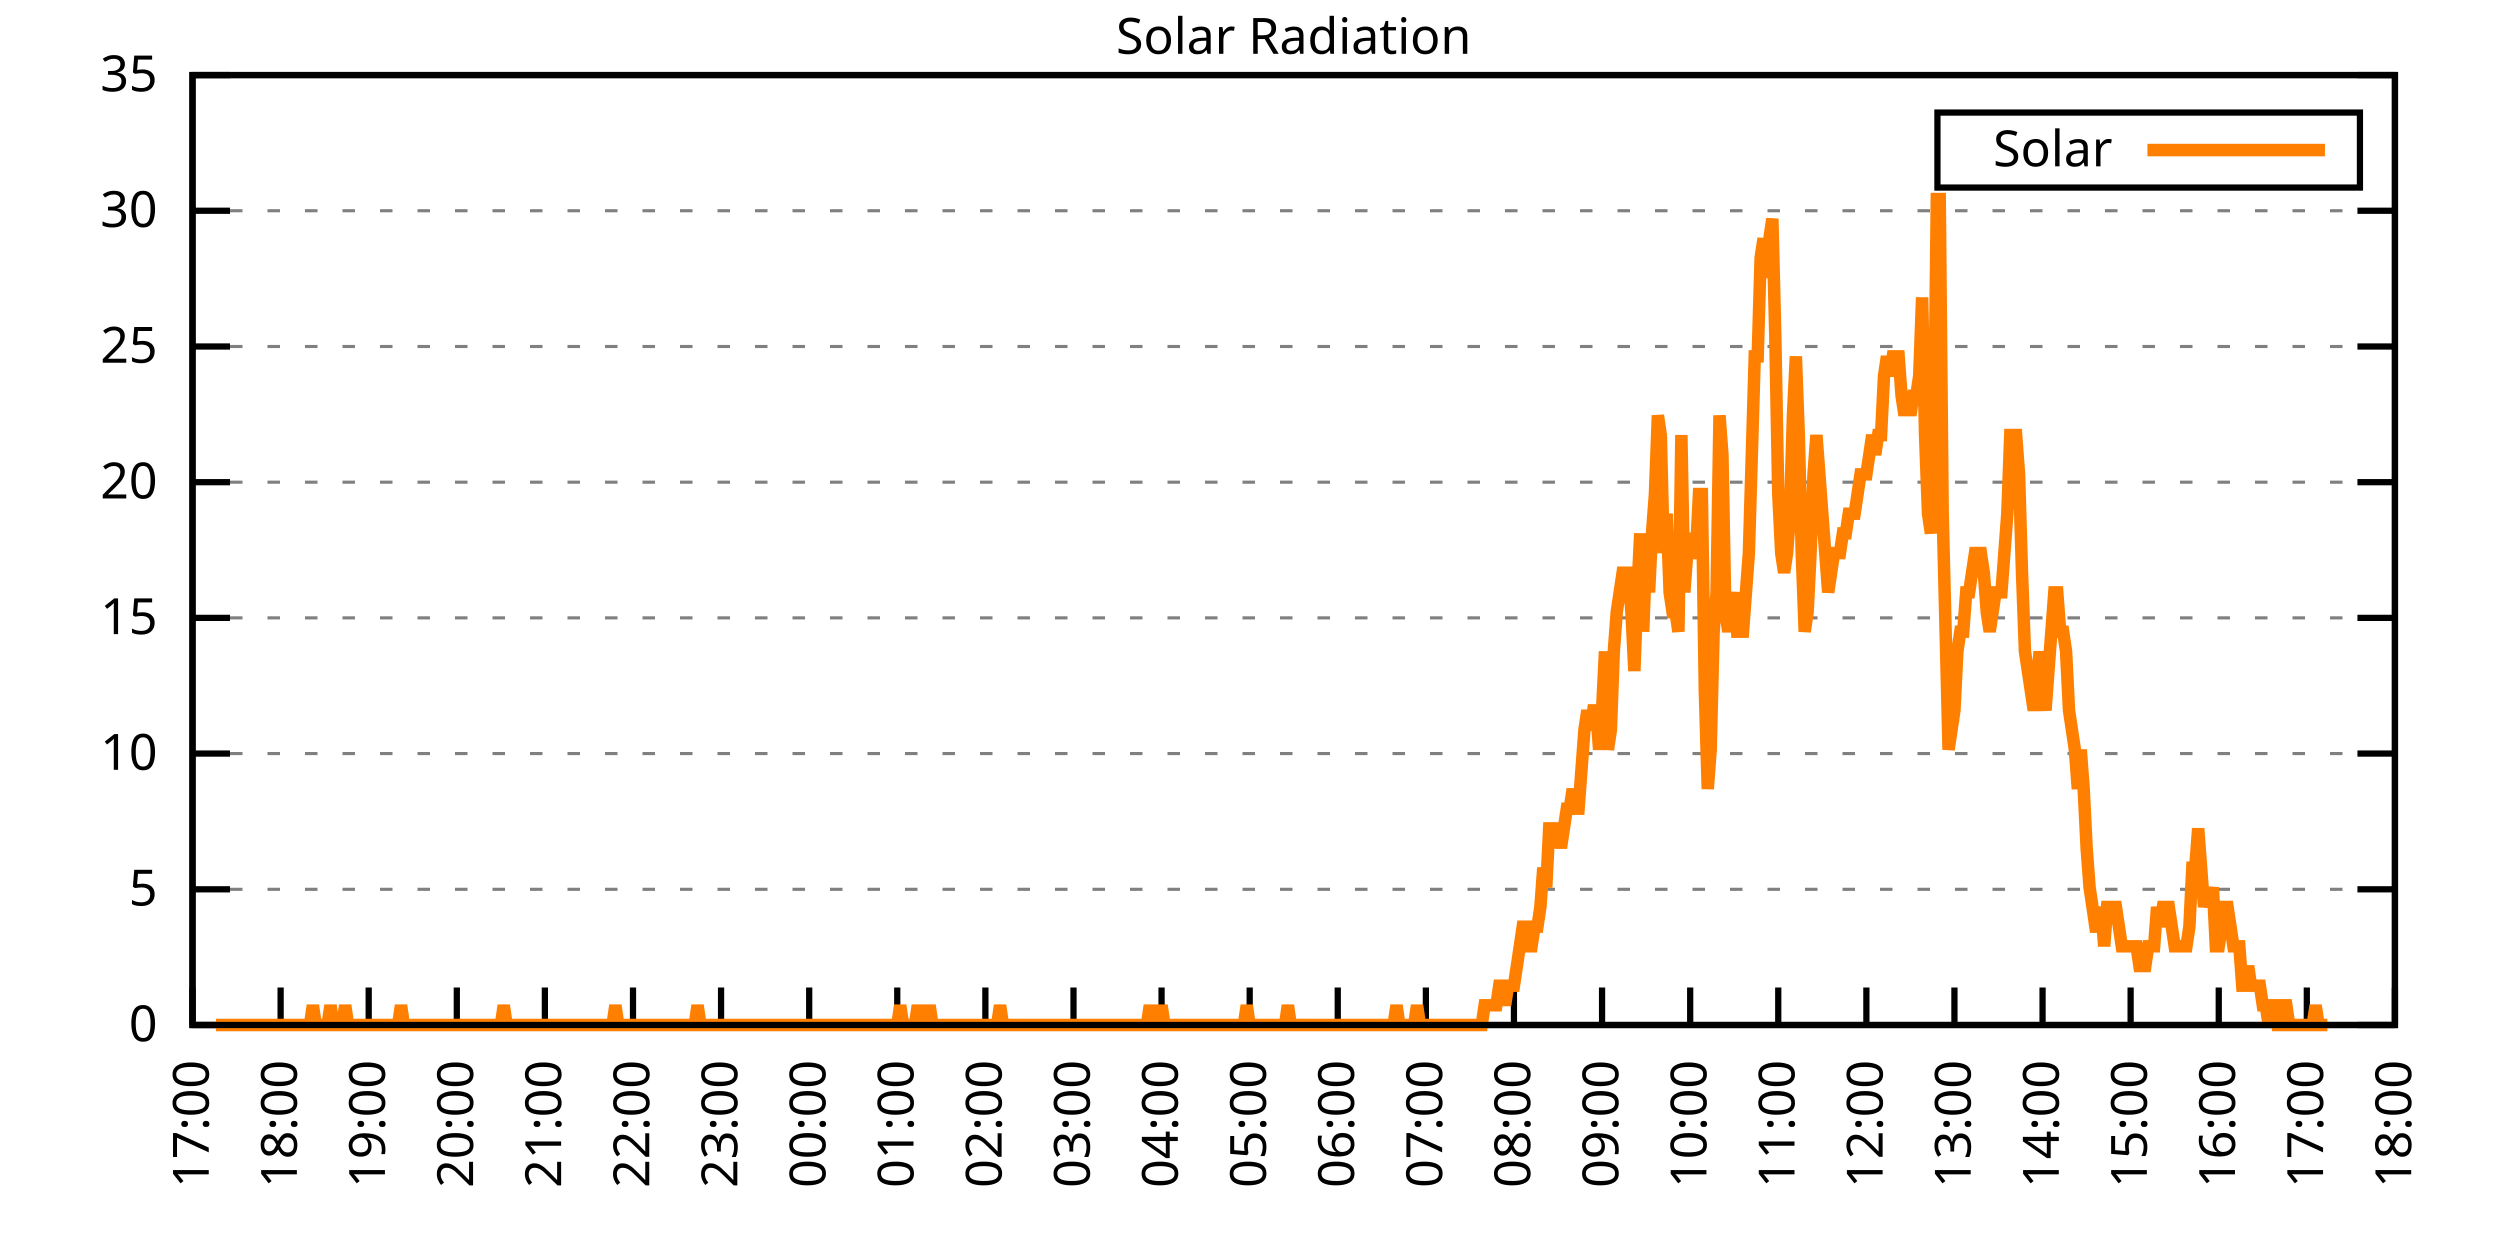
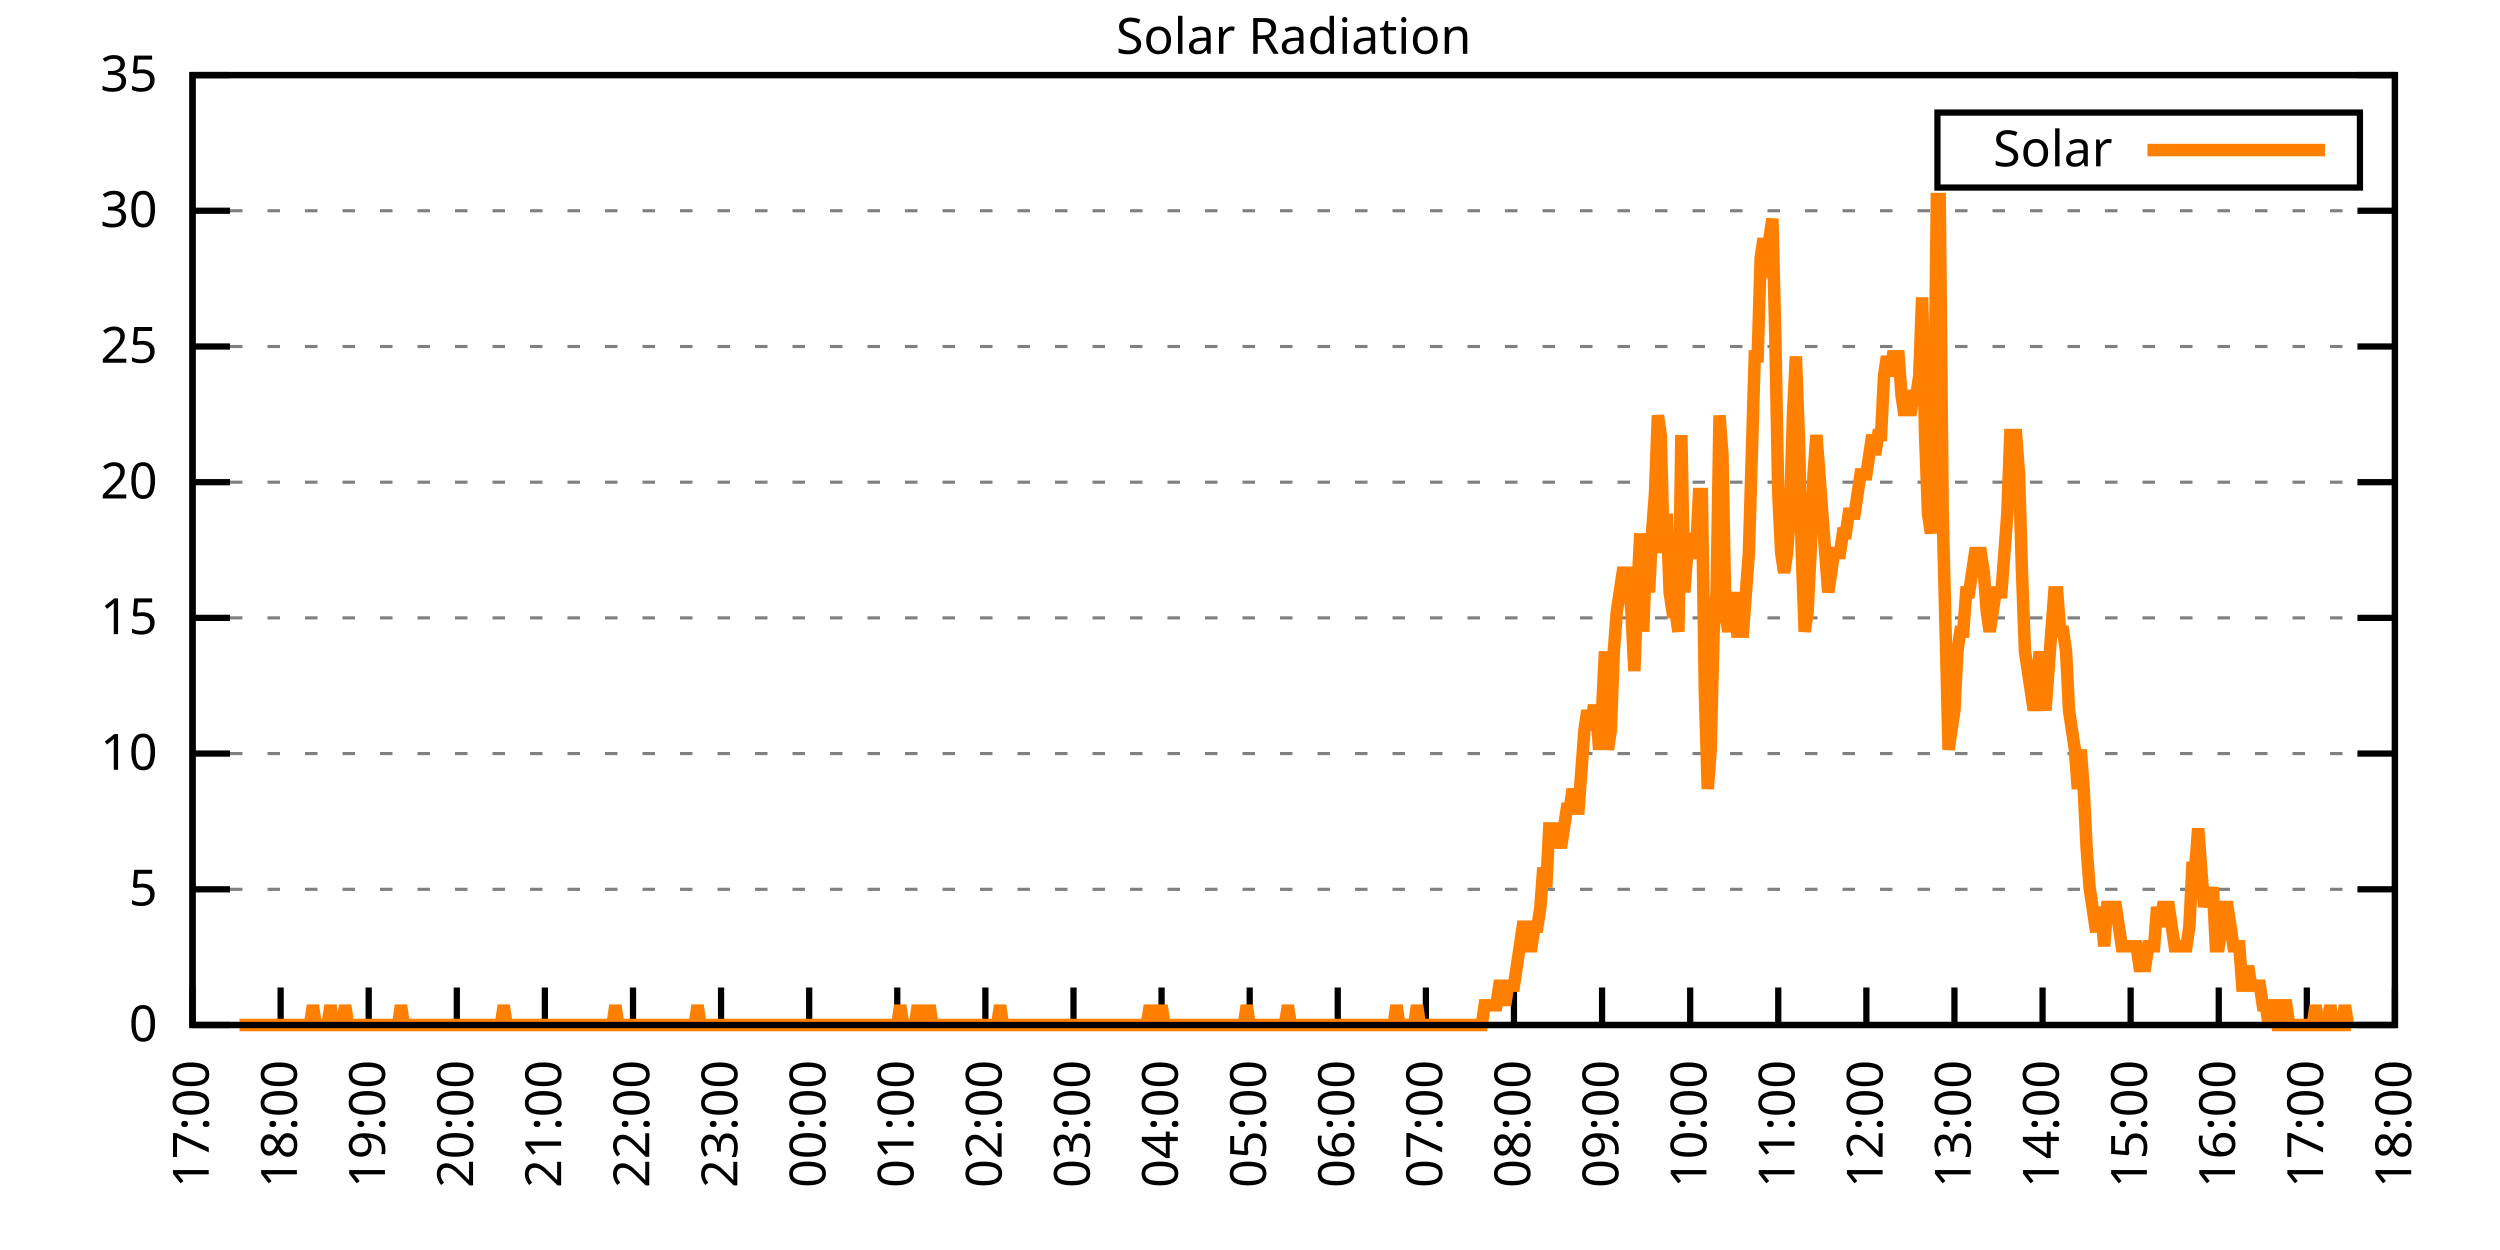
<svg xmlns="http://www.w3.org/2000/svg" xmlns:xlink="http://www.w3.org/1999/xlink" width="400" height="200" viewBox="0 0 400 200">
  <g id="gnuplot_canvas">
    <rect x="0" y="0" width="400" height="200" fill="none" />
    <defs>
      <circle id="gpDot" r="0.5" stroke-width="0.5" stroke="currentColor" />
      <path id="gpPt0" stroke-width="0.333" stroke="currentColor" d="M-1,0 h2 M0,-1 v2" />
      <path id="gpPt1" stroke-width="0.333" stroke="currentColor" d="M-1,-1 L1,1 M1,-1 L-1,1" />
      <path id="gpPt2" stroke-width="0.333" stroke="currentColor" d="M-1,0 L1,0 M0,-1 L0,1 M-1,-1 L1,1 M-1,1 L1,-1" />
      <rect id="gpPt3" stroke-width="0.333" stroke="currentColor" x="-1" y="-1" width="2" height="2" />
      <rect id="gpPt4" stroke-width="0.333" stroke="currentColor" fill="currentColor" x="-1" y="-1" width="2" height="2" />
      <circle id="gpPt5" stroke-width="0.333" stroke="currentColor" cx="0" cy="0" r="1" />
      <use xlink:href="#gpPt5" id="gpPt6" fill="currentColor" stroke="none" />
      <path id="gpPt7" stroke-width="0.333" stroke="currentColor" d="M0,-1.33 L-1.33,0.67 L1.33,0.67 z" />
      <use xlink:href="#gpPt7" id="gpPt8" fill="currentColor" stroke="none" />
      <use xlink:href="#gpPt7" id="gpPt9" stroke="currentColor" transform="rotate(180)" />
      <use xlink:href="#gpPt9" id="gpPt10" fill="currentColor" stroke="none" />
      <use xlink:href="#gpPt3" id="gpPt11" stroke="currentColor" transform="rotate(45)" />
      <use xlink:href="#gpPt11" id="gpPt12" fill="currentColor" stroke="none" />
      <path id="gpPt13" stroke-width="0.333" stroke="currentColor" d="M0,1.330 L1.265,0.411 L0.782,-1.067 L-0.782,-1.076 L-1.265,0.411 z" />
      <use xlink:href="#gpPt13" id="gpPt14" fill="currentColor" stroke="none" />
      <filter id="textbox" filterUnits="objectBoundingBox" x="0" y="0" height="1" width="1">
        <feFlood flood-color="white" flood-opacity="1" result="bgnd" />
        <feComposite in="SourceGraphic" in2="bgnd" operator="atop" />
      </filter>
      <filter id="greybox" filterUnits="objectBoundingBox" x="0" y="0" height="1" width="1">
        <feFlood flood-color="lightgrey" flood-opacity="1" result="grey" />
        <feComposite in="SourceGraphic" in2="grey" operator="atop" />
      </filter>
    </defs>
    <g fill="none" color="white" stroke="currentColor" stroke-width="1.00" stroke-linecap="butt" stroke-linejoin="miter">
</g>
    <g fill="none" color="black" stroke="currentColor" stroke-width="1.00" stroke-linecap="butt" stroke-linejoin="miter">
      <g stroke="none" shape-rendering="crispEdges">
        <polygon fill="rgb(255, 255, 255)" points="30.80,164.00 383.18,164.00 383.18,12.02 30.80,12.02 " />
      </g>
    </g>
    <g fill="none" color="black" stroke="currentColor" stroke-width="1.00" stroke-linecap="butt" stroke-linejoin="miter">
</g>
    <g fill="none" color="black" stroke="black" stroke-width="0.50" stroke-linecap="butt" stroke-linejoin="miter">
</g>
    <g fill="none" color="gray" stroke="currentColor" stroke-width="0.50" stroke-linecap="butt" stroke-linejoin="miter">
      <path stroke="gray" stroke-dasharray="2,4" class="gridline" d="M30.80,164.00 L383.19,164.00  " />
    </g>
    <g fill="none" color="gray" stroke="gray" stroke-width="1.00" stroke-linecap="butt" stroke-linejoin="miter">
</g>
    <g fill="none" color="black" stroke="currentColor" stroke-width="1.00" stroke-linecap="butt" stroke-linejoin="miter">
      <path stroke="black" d="M30.80,164.00 L36.80,164.00 M383.19,164.00 L377.19,164.00  " />
      <g transform="translate(25.20,166.60)" stroke="none" fill="black" font-family="Sans" font-size="8.00" text-anchor="end">
        <text>
          <tspan font-family="Sans"> 0</tspan>
        </text>
      </g>
    </g>
    <g fill="none" color="black" stroke="currentColor" stroke-width="1.00" stroke-linecap="butt" stroke-linejoin="miter">
</g>
    <g fill="none" color="black" stroke="black" stroke-width="0.50" stroke-linecap="butt" stroke-linejoin="miter">
</g>
    <g fill="none" color="gray" stroke="currentColor" stroke-width="0.50" stroke-linecap="butt" stroke-linejoin="miter">
      <path stroke="gray" stroke-dasharray="2,4" class="gridline" d="M30.80,142.29 L383.19,142.29  " />
    </g>
    <g fill="none" color="gray" stroke="gray" stroke-width="1.00" stroke-linecap="butt" stroke-linejoin="miter">
</g>
    <g fill="none" color="black" stroke="currentColor" stroke-width="1.00" stroke-linecap="butt" stroke-linejoin="miter">
      <path stroke="black" d="M30.80,142.29 L36.80,142.29 M383.19,142.29 L377.19,142.29  " />
      <g transform="translate(25.20,144.89)" stroke="none" fill="black" font-family="Sans" font-size="8.00" text-anchor="end">
        <text>
          <tspan font-family="Sans"> 5</tspan>
        </text>
      </g>
    </g>
    <g fill="none" color="black" stroke="currentColor" stroke-width="1.00" stroke-linecap="butt" stroke-linejoin="miter">
</g>
    <g fill="none" color="black" stroke="black" stroke-width="0.50" stroke-linecap="butt" stroke-linejoin="miter">
</g>
    <g fill="none" color="gray" stroke="currentColor" stroke-width="0.50" stroke-linecap="butt" stroke-linejoin="miter">
      <path stroke="gray" stroke-dasharray="2,4" class="gridline" d="M30.80,120.57 L383.19,120.57  " />
    </g>
    <g fill="none" color="gray" stroke="gray" stroke-width="1.00" stroke-linecap="butt" stroke-linejoin="miter">
</g>
    <g fill="none" color="black" stroke="currentColor" stroke-width="1.00" stroke-linecap="butt" stroke-linejoin="miter">
      <path stroke="black" d="M30.80,120.57 L36.80,120.57 M383.19,120.57 L377.19,120.57  " />
      <g transform="translate(25.20,123.17)" stroke="none" fill="black" font-family="Sans" font-size="8.00" text-anchor="end">
        <text>
          <tspan font-family="Sans"> 10</tspan>
        </text>
      </g>
    </g>
    <g fill="none" color="black" stroke="currentColor" stroke-width="1.00" stroke-linecap="butt" stroke-linejoin="miter">
</g>
    <g fill="none" color="black" stroke="black" stroke-width="0.50" stroke-linecap="butt" stroke-linejoin="miter">
</g>
    <g fill="none" color="gray" stroke="currentColor" stroke-width="0.50" stroke-linecap="butt" stroke-linejoin="miter">
      <path stroke="gray" stroke-dasharray="2,4" class="gridline" d="M30.80,98.86 L383.19,98.86  " />
    </g>
    <g fill="none" color="gray" stroke="gray" stroke-width="1.00" stroke-linecap="butt" stroke-linejoin="miter">
</g>
    <g fill="none" color="black" stroke="currentColor" stroke-width="1.00" stroke-linecap="butt" stroke-linejoin="miter">
      <path stroke="black" d="M30.80,98.86 L36.80,98.86 M383.19,98.86 L377.19,98.86  " />
      <g transform="translate(25.20,101.46)" stroke="none" fill="black" font-family="Sans" font-size="8.00" text-anchor="end">
        <text>
          <tspan font-family="Sans"> 15</tspan>
        </text>
      </g>
    </g>
    <g fill="none" color="black" stroke="currentColor" stroke-width="1.00" stroke-linecap="butt" stroke-linejoin="miter">
</g>
    <g fill="none" color="black" stroke="black" stroke-width="0.50" stroke-linecap="butt" stroke-linejoin="miter">
</g>
    <g fill="none" color="gray" stroke="currentColor" stroke-width="0.50" stroke-linecap="butt" stroke-linejoin="miter">
      <path stroke="gray" stroke-dasharray="2,4" class="gridline" d="M30.80,77.15 L383.19,77.15  " />
    </g>
    <g fill="none" color="gray" stroke="gray" stroke-width="1.00" stroke-linecap="butt" stroke-linejoin="miter">
</g>
    <g fill="none" color="black" stroke="currentColor" stroke-width="1.00" stroke-linecap="butt" stroke-linejoin="miter">
      <path stroke="black" d="M30.80,77.15 L36.80,77.15 M383.19,77.15 L377.19,77.15  " />
      <g transform="translate(25.20,79.75)" stroke="none" fill="black" font-family="Sans" font-size="8.00" text-anchor="end">
        <text>
          <tspan font-family="Sans"> 20</tspan>
        </text>
      </g>
    </g>
    <g fill="none" color="black" stroke="currentColor" stroke-width="1.00" stroke-linecap="butt" stroke-linejoin="miter">
</g>
    <g fill="none" color="black" stroke="black" stroke-width="0.50" stroke-linecap="butt" stroke-linejoin="miter">
</g>
    <g fill="none" color="gray" stroke="currentColor" stroke-width="0.50" stroke-linecap="butt" stroke-linejoin="miter">
      <path stroke="gray" stroke-dasharray="2,4" class="gridline" d="M30.80,55.44 L383.19,55.44  " />
    </g>
    <g fill="none" color="gray" stroke="gray" stroke-width="1.00" stroke-linecap="butt" stroke-linejoin="miter">
</g>
    <g fill="none" color="black" stroke="currentColor" stroke-width="1.00" stroke-linecap="butt" stroke-linejoin="miter">
      <path stroke="black" d="M30.80,55.44 L36.80,55.44 M383.19,55.44 L377.19,55.44  " />
      <g transform="translate(25.20,58.04)" stroke="none" fill="black" font-family="Sans" font-size="8.00" text-anchor="end">
        <text>
          <tspan font-family="Sans"> 25</tspan>
        </text>
      </g>
    </g>
    <g fill="none" color="black" stroke="currentColor" stroke-width="1.00" stroke-linecap="butt" stroke-linejoin="miter">
</g>
    <g fill="none" color="black" stroke="black" stroke-width="0.50" stroke-linecap="butt" stroke-linejoin="miter">
</g>
    <g fill="none" color="gray" stroke="currentColor" stroke-width="0.50" stroke-linecap="butt" stroke-linejoin="miter">
      <path stroke="gray" stroke-dasharray="2,4" class="gridline" d="M30.80,33.72 L383.19,33.72  " />
    </g>
    <g fill="none" color="gray" stroke="gray" stroke-width="1.00" stroke-linecap="butt" stroke-linejoin="miter">
</g>
    <g fill="none" color="black" stroke="currentColor" stroke-width="1.00" stroke-linecap="butt" stroke-linejoin="miter">
      <path stroke="black" d="M30.80,33.72 L36.80,33.72 M383.19,33.72 L377.19,33.72  " />
      <g transform="translate(25.20,36.32)" stroke="none" fill="black" font-family="Sans" font-size="8.00" text-anchor="end">
        <text>
          <tspan font-family="Sans"> 30</tspan>
        </text>
      </g>
    </g>
    <g fill="none" color="black" stroke="currentColor" stroke-width="1.00" stroke-linecap="butt" stroke-linejoin="miter">
</g>
    <g fill="none" color="black" stroke="black" stroke-width="0.50" stroke-linecap="butt" stroke-linejoin="miter">
</g>
    <g fill="none" color="gray" stroke="currentColor" stroke-width="0.50" stroke-linecap="butt" stroke-linejoin="miter">
      <path stroke="gray" stroke-dasharray="2,4" class="gridline" d="M30.80,12.01 L383.19,12.01  " />
    </g>
    <g fill="none" color="gray" stroke="gray" stroke-width="1.00" stroke-linecap="butt" stroke-linejoin="miter">
</g>
    <g fill="none" color="black" stroke="currentColor" stroke-width="1.00" stroke-linecap="butt" stroke-linejoin="miter">
      <path stroke="black" d="M30.80,12.01 L36.80,12.01 M383.19,12.01 L377.19,12.01  " />
      <g transform="translate(25.20,14.61)" stroke="none" fill="black" font-family="Sans" font-size="8.00" text-anchor="end">
        <text>
          <tspan font-family="Sans"> 35</tspan>
        </text>
      </g>
    </g>
    <g fill="none" color="black" stroke="currentColor" stroke-width="1.00" stroke-linecap="butt" stroke-linejoin="miter">
      <path stroke="black" d="M30.80,164.00 L30.80,158.00  " />
      <g transform="translate(33.40,169.60) rotate(270.00)" stroke="none" fill="black" font-family="Sans" font-size="8.00" text-anchor="end">
        <text>
          <tspan font-family="Sans">17:00</tspan>
        </text>
      </g>
    </g>
    <g fill="none" color="black" stroke="currentColor" stroke-width="1.00" stroke-linecap="butt" stroke-linejoin="miter">
      <path stroke="black" d="M44.90,164.00 L44.90,158.00  " />
      <g transform="translate(47.50,169.60) rotate(270.00)" stroke="none" fill="black" font-family="Sans" font-size="8.00" text-anchor="end">
        <text>
          <tspan font-family="Sans">18:00</tspan>
        </text>
      </g>
    </g>
    <g fill="none" color="black" stroke="currentColor" stroke-width="1.00" stroke-linecap="butt" stroke-linejoin="miter">
      <path stroke="black" d="M58.99,164.00 L58.99,158.00  " />
      <g transform="translate(61.59,169.60) rotate(270.00)" stroke="none" fill="black" font-family="Sans" font-size="8.00" text-anchor="end">
        <text>
          <tspan font-family="Sans">19:00</tspan>
        </text>
      </g>
    </g>
    <g fill="none" color="black" stroke="currentColor" stroke-width="1.00" stroke-linecap="butt" stroke-linejoin="miter">
      <path stroke="black" d="M73.09,164.00 L73.09,158.00  " />
      <g transform="translate(75.69,169.60) rotate(270.00)" stroke="none" fill="black" font-family="Sans" font-size="8.00" text-anchor="end">
        <text>
          <tspan font-family="Sans">20:00</tspan>
        </text>
      </g>
    </g>
    <g fill="none" color="black" stroke="currentColor" stroke-width="1.00" stroke-linecap="butt" stroke-linejoin="miter">
      <path stroke="black" d="M87.18,164.00 L87.18,158.00  " />
      <g transform="translate(89.78,169.60) rotate(270.00)" stroke="none" fill="black" font-family="Sans" font-size="8.00" text-anchor="end">
        <text>
          <tspan font-family="Sans">21:00</tspan>
        </text>
      </g>
    </g>
    <g fill="none" color="black" stroke="currentColor" stroke-width="1.00" stroke-linecap="butt" stroke-linejoin="miter">
      <path stroke="black" d="M101.28,164.00 L101.28,158.00  " />
      <g transform="translate(103.88,169.60) rotate(270.00)" stroke="none" fill="black" font-family="Sans" font-size="8.00" text-anchor="end">
        <text>
          <tspan font-family="Sans">22:00</tspan>
        </text>
      </g>
    </g>
    <g fill="none" color="black" stroke="currentColor" stroke-width="1.00" stroke-linecap="butt" stroke-linejoin="miter">
      <path stroke="black" d="M115.37,164.00 L115.37,158.00  " />
      <g transform="translate(117.97,169.60) rotate(270.00)" stroke="none" fill="black" font-family="Sans" font-size="8.00" text-anchor="end">
        <text>
          <tspan font-family="Sans">23:00</tspan>
        </text>
      </g>
    </g>
    <g fill="none" color="black" stroke="currentColor" stroke-width="1.00" stroke-linecap="butt" stroke-linejoin="miter">
      <path stroke="black" d="M129.47,164.00 L129.47,158.00  " />
      <g transform="translate(132.07,169.60) rotate(270.00)" stroke="none" fill="black" font-family="Sans" font-size="8.00" text-anchor="end">
        <text>
          <tspan font-family="Sans">00:00</tspan>
        </text>
      </g>
    </g>
    <g fill="none" color="black" stroke="currentColor" stroke-width="1.00" stroke-linecap="butt" stroke-linejoin="miter">
      <path stroke="black" d="M143.56,164.00 L143.56,158.00  " />
      <g transform="translate(146.16,169.60) rotate(270.00)" stroke="none" fill="black" font-family="Sans" font-size="8.00" text-anchor="end">
        <text>
          <tspan font-family="Sans">01:00</tspan>
        </text>
      </g>
    </g>
    <g fill="none" color="black" stroke="currentColor" stroke-width="1.00" stroke-linecap="butt" stroke-linejoin="miter">
      <path stroke="black" d="M157.66,164.00 L157.66,158.00  " />
      <g transform="translate(160.26,169.60) rotate(270.00)" stroke="none" fill="black" font-family="Sans" font-size="8.00" text-anchor="end">
        <text>
          <tspan font-family="Sans">02:00</tspan>
        </text>
      </g>
    </g>
    <g fill="none" color="black" stroke="currentColor" stroke-width="1.00" stroke-linecap="butt" stroke-linejoin="miter">
      <path stroke="black" d="M171.76,164.00 L171.76,158.00  " />
      <g transform="translate(174.36,169.60) rotate(270.00)" stroke="none" fill="black" font-family="Sans" font-size="8.00" text-anchor="end">
        <text>
          <tspan font-family="Sans">03:00</tspan>
        </text>
      </g>
    </g>
    <g fill="none" color="black" stroke="currentColor" stroke-width="1.00" stroke-linecap="butt" stroke-linejoin="miter">
      <path stroke="black" d="M185.85,164.00 L185.85,158.00  " />
      <g transform="translate(188.45,169.60) rotate(270.00)" stroke="none" fill="black" font-family="Sans" font-size="8.00" text-anchor="end">
        <text>
          <tspan font-family="Sans">04:00</tspan>
        </text>
      </g>
    </g>
    <g fill="none" color="black" stroke="currentColor" stroke-width="1.00" stroke-linecap="butt" stroke-linejoin="miter">
      <path stroke="black" d="M199.95,164.00 L199.95,158.00  " />
      <g transform="translate(202.55,169.60) rotate(270.00)" stroke="none" fill="black" font-family="Sans" font-size="8.00" text-anchor="end">
        <text>
          <tspan font-family="Sans">05:00</tspan>
        </text>
      </g>
    </g>
    <g fill="none" color="black" stroke="currentColor" stroke-width="1.00" stroke-linecap="butt" stroke-linejoin="miter">
      <path stroke="black" d="M214.04,164.00 L214.04,158.00  " />
      <g transform="translate(216.64,169.60) rotate(270.00)" stroke="none" fill="black" font-family="Sans" font-size="8.00" text-anchor="end">
        <text>
          <tspan font-family="Sans">06:00</tspan>
        </text>
      </g>
    </g>
    <g fill="none" color="black" stroke="currentColor" stroke-width="1.00" stroke-linecap="butt" stroke-linejoin="miter">
      <path stroke="black" d="M228.14,164.00 L228.14,158.00  " />
      <g transform="translate(230.74,169.60) rotate(270.00)" stroke="none" fill="black" font-family="Sans" font-size="8.00" text-anchor="end">
        <text>
          <tspan font-family="Sans">07:00</tspan>
        </text>
      </g>
    </g>
    <g fill="none" color="black" stroke="currentColor" stroke-width="1.00" stroke-linecap="butt" stroke-linejoin="miter">
      <path stroke="black" d="M242.23,164.00 L242.23,158.00  " />
      <g transform="translate(244.83,169.60) rotate(270.00)" stroke="none" fill="black" font-family="Sans" font-size="8.00" text-anchor="end">
        <text>
          <tspan font-family="Sans">08:00</tspan>
        </text>
      </g>
    </g>
    <g fill="none" color="black" stroke="currentColor" stroke-width="1.00" stroke-linecap="butt" stroke-linejoin="miter">
      <path stroke="black" d="M256.33,164.00 L256.33,158.00  " />
      <g transform="translate(258.93,169.60) rotate(270.00)" stroke="none" fill="black" font-family="Sans" font-size="8.00" text-anchor="end">
        <text>
          <tspan font-family="Sans">09:00</tspan>
        </text>
      </g>
    </g>
    <g fill="none" color="black" stroke="currentColor" stroke-width="1.00" stroke-linecap="butt" stroke-linejoin="miter">
      <path stroke="black" d="M270.43,164.00 L270.43,158.00  " />
      <g transform="translate(273.03,169.60) rotate(270.00)" stroke="none" fill="black" font-family="Sans" font-size="8.00" text-anchor="end">
        <text>
          <tspan font-family="Sans">10:00</tspan>
        </text>
      </g>
    </g>
    <g fill="none" color="black" stroke="currentColor" stroke-width="1.00" stroke-linecap="butt" stroke-linejoin="miter">
      <path stroke="black" d="M284.52,164.00 L284.52,158.00  " />
      <g transform="translate(287.12,169.60) rotate(270.00)" stroke="none" fill="black" font-family="Sans" font-size="8.00" text-anchor="end">
        <text>
          <tspan font-family="Sans">11:00</tspan>
        </text>
      </g>
    </g>
    <g fill="none" color="black" stroke="currentColor" stroke-width="1.00" stroke-linecap="butt" stroke-linejoin="miter">
      <path stroke="black" d="M298.62,164.00 L298.62,158.00  " />
      <g transform="translate(301.22,169.60) rotate(270.00)" stroke="none" fill="black" font-family="Sans" font-size="8.00" text-anchor="end">
        <text>
          <tspan font-family="Sans">12:00</tspan>
        </text>
      </g>
    </g>
    <g fill="none" color="black" stroke="currentColor" stroke-width="1.00" stroke-linecap="butt" stroke-linejoin="miter">
      <path stroke="black" d="M312.71,164.00 L312.71,158.00  " />
      <g transform="translate(315.31,169.60) rotate(270.00)" stroke="none" fill="black" font-family="Sans" font-size="8.00" text-anchor="end">
        <text>
          <tspan font-family="Sans">13:00</tspan>
        </text>
      </g>
    </g>
    <g fill="none" color="black" stroke="currentColor" stroke-width="1.00" stroke-linecap="butt" stroke-linejoin="miter">
      <path stroke="black" d="M326.81,164.00 L326.81,158.00  " />
      <g transform="translate(329.41,169.60) rotate(270.00)" stroke="none" fill="black" font-family="Sans" font-size="8.00" text-anchor="end">
        <text>
          <tspan font-family="Sans">14:00</tspan>
        </text>
      </g>
    </g>
    <g fill="none" color="black" stroke="currentColor" stroke-width="1.00" stroke-linecap="butt" stroke-linejoin="miter">
      <path stroke="black" d="M340.90,164.00 L340.90,158.00  " />
      <g transform="translate(343.50,169.60) rotate(270.00)" stroke="none" fill="black" font-family="Sans" font-size="8.00" text-anchor="end">
        <text>
          <tspan font-family="Sans">15:00</tspan>
        </text>
      </g>
    </g>
    <g fill="none" color="black" stroke="currentColor" stroke-width="1.00" stroke-linecap="butt" stroke-linejoin="miter">
      <path stroke="black" d="M355.00,164.00 L355.00,158.00  " />
      <g transform="translate(357.60,169.60) rotate(270.00)" stroke="none" fill="black" font-family="Sans" font-size="8.00" text-anchor="end">
        <text>
          <tspan font-family="Sans">16:00</tspan>
        </text>
      </g>
    </g>
    <g fill="none" color="black" stroke="currentColor" stroke-width="1.00" stroke-linecap="butt" stroke-linejoin="miter">
      <path stroke="black" d="M369.09,164.00 L369.09,158.00  " />
      <g transform="translate(371.69,169.60) rotate(270.00)" stroke="none" fill="black" font-family="Sans" font-size="8.00" text-anchor="end">
        <text>
          <tspan font-family="Sans">17:00</tspan>
        </text>
      </g>
    </g>
    <g fill="none" color="black" stroke="currentColor" stroke-width="1.00" stroke-linecap="butt" stroke-linejoin="miter">
      <path stroke="black" d="M383.19,164.00 L383.19,158.00  " />
      <g transform="translate(385.79,169.60) rotate(270.00)" stroke="none" fill="black" font-family="Sans" font-size="8.00" text-anchor="end">
        <text>
          <tspan font-family="Sans">18:00</tspan>
        </text>
      </g>
    </g>
    <g fill="none" color="black" stroke="currentColor" stroke-width="1.00" stroke-linecap="butt" stroke-linejoin="miter">
</g>
    <g fill="none" color="black" stroke="currentColor" stroke-width="1.00" stroke-linecap="butt" stroke-linejoin="miter">
      <path stroke="black" d="M30.80,12.01 L30.80,164.00 L383.19,164.00 L383.19,12.01 L30.80,12.01 Z  " />
    </g>
    <g fill="none" color="black" stroke="currentColor" stroke-width="1.00" stroke-linecap="butt" stroke-linejoin="miter">
</g>
    <g fill="none" color="black" stroke="currentColor" stroke-width="1.00" stroke-linecap="butt" stroke-linejoin="miter">
      <path stroke="black" d="M309.99,30.01 L309.99,18.01 L377.59,18.01 L377.59,30.01 L309.99,30.01 Z  " />
    </g>
    <g id="Solar_Radiation_plot_1">
      <g fill="none" color="white" stroke="black" stroke-width="2.00" stroke-linecap="butt" stroke-linejoin="miter">
</g>
      <g fill="none" color="black" stroke="currentColor" stroke-width="2.00" stroke-linecap="butt" stroke-linejoin="miter">
        <g transform="translate(337.99,26.61)" stroke="none" fill="black" font-family="Sans" font-size="8.00" text-anchor="end">
          <text>
            <tspan font-family="Sans">Solar</tspan>
          </text>
        </g>
      </g>
      <g fill="none" color="black" stroke="currentColor" stroke-width="2.00" stroke-linecap="butt" stroke-linejoin="miter">
-         <path stroke="rgb(255, 127,   0)" d="M343.59,24.01 L371.99,24.01 M34.56,164.00 L35.03,164.00 L35.50,164.00 L35.97,164.00 L36.44,164.00 L36.91,164.00   L37.38,164.00 L37.85,164.00 L38.32,164.00 L38.79,164.00 L39.26,164.00 L39.73,164.00 L40.20,164.00 L40.67,164.00   L41.14,164.00 L41.61,164.00 L42.08,164.00 L42.55,164.00 L43.02,164.00 L43.49,164.00 L43.96,164.00 L44.43,164.00   L44.90,164.00 L45.37,164.00 L45.84,164.00 L46.31,164.00 L46.78,164.00 L47.24,164.00 L47.71,164.00 L48.18,164.00   L48.65,164.00 L49.12,164.00 L49.59,164.00 L50.06,160.85 L50.53,164.00 L51.00,164.00 L51.47,164.00 L51.94,164.00   L52.41,164.00 L52.88,160.85 L53.35,164.00 L53.82,164.00 L54.29,164.00 L54.76,164.00 L55.23,160.85 L55.70,164.00   L56.17,164.00 L56.64,164.00 L57.11,164.00 L57.58,164.00 L58.05,164.00 L58.52,164.00 L58.99,164.00 L59.46,164.00   L59.93,164.00 L60.40,164.00 L60.87,164.00 L61.34,164.00 L61.81,164.00 L62.28,164.00 L62.75,164.00 L63.22,164.00   L63.69,164.00 L64.16,160.85 L64.63,164.00 L65.10,164.00 L65.57,164.00 L66.04,164.00 L66.51,164.00 L66.98,164.00   L67.45,164.00 L67.92,164.00 L68.39,164.00 L68.86,164.00 L69.33,164.00 L69.80,164.00 L70.27,164.00 L70.74,164.00   L71.21,164.00 L71.68,164.00 L72.15,164.00 L72.62,164.00 L73.09,164.00 L73.56,164.00 L74.03,164.00 L74.50,164.00   L74.97,164.00 L75.44,164.00 L75.91,164.00 L76.38,164.00 L76.85,164.00 L77.32,164.00 L77.79,164.00 L78.26,164.00   L78.73,164.00 L79.19,164.00 L79.66,164.00 L80.13,164.00 L80.60,160.85 L81.07,164.00 L81.54,164.00 L82.01,164.00   L82.48,164.00 L82.95,164.00 L83.42,164.00 L83.89,164.00 L84.36,164.00 L84.83,164.00 L85.30,164.00 L85.77,164.00   L86.24,164.00 L86.71,164.00 L87.18,164.00 L87.65,164.00 L88.12,164.00 L88.59,164.00 L89.06,164.00 L89.53,164.00   L90.00,164.00 L90.47,164.00 L90.94,164.00 L91.41,164.00 L91.88,164.00 L92.35,164.00 L92.82,164.00 L93.29,164.00   L93.76,164.00 L94.23,164.00 L94.70,164.00 L95.17,164.00 L95.64,164.00 L96.11,164.00 L96.58,164.00 L97.05,164.00   L97.52,164.00 L97.99,164.00 L98.46,160.85 L98.93,164.00 L99.40,164.00 L99.87,164.00 L100.34,164.00 L100.81,164.00   L101.28,164.00 L101.75,164.00 L102.22,164.00 L102.69,164.00 L103.16,164.00 L103.63,164.00 L104.10,164.00 L104.57,164.00   L105.04,164.00 L105.51,164.00 L105.98,164.00 L106.45,164.00 L106.92,164.00 L107.39,164.00 L107.86,164.00 L108.33,164.00   L108.80,164.00 L109.27,164.00 L109.74,164.00 L110.21,164.00 L110.68,164.00 L111.14,164.00 L111.61,160.85 L112.08,164.00   L112.55,164.00 L113.02,164.00 L113.49,164.00 L113.96,164.00 L114.43,164.00 L114.90,164.00 L115.37,164.00 L115.84,164.00   L116.31,164.00 L116.78,164.00 L117.25,164.00 L117.72,164.00 L118.19,164.00 L118.66,164.00 L119.13,164.00 L119.60,164.00   L120.07,164.00 L120.54,164.00 L121.01,164.00 L121.48,164.00 L121.95,164.00 L122.42,164.00 L122.89,164.00 L123.36,164.00   L123.83,164.00 L124.30,164.00 L124.77,164.00 L125.24,164.00 L125.71,164.00 L126.18,164.00 L126.65,164.00 L127.12,164.00   L127.59,164.00 L128.06,164.00 L128.53,164.00 L129.00,164.00 L129.47,164.00 L129.94,164.00 L130.41,164.00 L130.88,164.00   L131.35,164.00 L131.82,164.00 L132.29,164.00 L132.76,164.00 L133.23,164.00 L133.70,164.00 L134.17,164.00 L134.64,164.00   L135.11,164.00 L135.58,164.00 L136.05,164.00 L136.52,164.00 L136.99,164.00 L137.46,164.00 L137.93,164.00 L138.40,164.00   L138.87,164.00 L139.34,164.00 L139.81,164.00 L140.28,164.00 L140.75,164.00 L141.22,164.00 L141.69,164.00 L142.16,164.00   L142.63,164.00 L143.09,164.00 L143.56,164.00 L144.03,160.85 L144.50,164.00 L144.97,164.00 L145.44,164.00 L145.91,164.00   L146.38,164.00 L146.85,160.85 L147.32,164.00 L147.79,164.00 L148.26,164.00 L148.73,160.85 L149.20,164.00 L149.67,164.00   L150.14,164.00 L150.61,164.00 L151.08,164.00 L151.55,164.00 L152.02,164.00 L152.49,164.00 L152.96,164.00 L153.43,164.00   L153.90,164.00 L154.37,164.00 L154.84,164.00 L155.31,164.00 L155.78,164.00 L156.25,164.00 L156.72,164.00 L157.19,164.00   L157.66,164.00 L158.13,164.00 L158.60,164.00 L159.07,164.00 L159.54,164.00 L160.01,160.85 L160.48,164.00 L160.95,164.00   L161.42,164.00 L161.89,164.00 L162.36,164.00 L162.83,164.00 L163.30,164.00 L163.77,164.00 L164.24,164.00 L164.71,164.00   L165.18,164.00 L165.65,164.00 L166.12,164.00 L166.59,164.00 L167.06,164.00 L167.53,164.00 L168.00,164.00 L168.47,164.00   L168.94,164.00 L169.41,164.00 L169.88,164.00 L170.35,164.00 L170.82,164.00 L171.29,164.00 L171.76,164.00 L172.23,164.00   L172.70,164.00 L173.17,164.00 L173.64,164.00 L174.11,164.00 L174.58,164.00 L175.04,164.00 L175.51,164.00 L175.98,164.00   L176.45,164.00 L176.92,164.00 L177.39,164.00 L177.86,164.00 L178.33,164.00 L178.80,164.00 L179.27,164.00 L179.74,164.00   L180.21,164.00 L180.68,164.00 L181.15,164.00 L181.62,164.00 L182.09,164.00 L182.56,164.00 L183.03,164.00 L183.50,164.00   L183.97,160.85 L184.44,164.00 L184.91,164.00 L185.38,164.00 L185.85,160.85 L186.32,164.00 L186.79,164.00 L187.26,164.00   L187.73,164.00 L188.20,164.00 L188.67,164.00 L189.14,164.00 L189.61,164.00 L190.08,164.00 L190.55,164.00 L191.02,164.00   L191.49,164.00 L191.96,164.00 L192.43,164.00 L192.90,164.00 L193.37,164.00 L193.84,164.00 L194.31,164.00 L194.78,164.00   L195.25,164.00 L195.72,164.00 L196.19,164.00 L196.66,164.00 L197.13,164.00 L197.60,164.00 L198.07,164.00 L198.54,164.00   L199.01,164.00 L199.48,160.85 L199.95,164.00 L200.42,164.00 L200.89,164.00 L201.36,164.00 L201.83,164.00 L202.30,164.00   L202.77,164.00 L203.24,164.00 L203.71,164.00 L204.18,164.00 L204.65,164.00 L205.12,164.00 L205.59,164.00 L206.06,160.85   L206.53,164.00 L207.00,164.00 L207.46,164.00 L207.93,164.00 L208.40,164.00 L208.87,164.00 L209.34,164.00 L209.81,164.00   L210.28,164.00 L210.75,164.00 L211.22,164.00 L211.69,164.00 L212.16,164.00 L212.63,164.00 L213.10,164.00 L213.57,164.00   L214.04,164.00 L214.51,164.00 L214.98,164.00 L215.45,164.00 L215.92,164.00 L216.39,164.00 L216.86,164.00 L217.33,164.00   L217.80,164.00 L218.27,164.00 L218.74,164.00 L219.21,164.00 L219.68,164.00 L220.15,164.00 L220.62,164.00 L221.09,164.00   L221.56,164.00 L222.03,164.00 L222.50,164.00 L222.97,164.00 L223.44,160.85 L223.91,164.00 L224.38,164.00 L224.85,164.00   L225.32,164.00 L225.79,164.00 L226.26,164.00 L226.73,160.85 L227.20,164.00 L227.67,164.00 L228.14,164.00 L228.61,164.00   L229.08,164.00 L229.55,164.00 L230.02,164.00 L230.49,164.00 L230.96,164.00 L231.43,164.00 L231.90,164.00 L232.37,164.00   L232.84,164.00 L233.31,164.00 L233.78,164.00 L234.25,164.00 L234.72,164.00 L235.19,164.00 L235.66,164.00 L236.13,164.00   L236.60,164.00 L237.07,164.00 L237.54,160.85 L238.01,160.85 L238.48,160.85 L238.95,160.85 L239.41,160.85 L239.88,157.71   L240.35,157.71 L240.82,160.85 L241.29,157.71 L241.76,157.71 L242.23,157.71 L242.70,154.56 L243.17,151.41 L243.64,148.27   L244.11,148.27 L244.58,151.41 L245.05,151.41 L245.52,148.27 L245.99,148.27 L246.46,145.12 L246.93,138.83 L247.40,141.98   L247.87,132.54 L248.34,132.54 L248.81,132.54 L249.28,132.54 L249.75,135.68 L250.22,132.54 L250.69,129.39 L251.16,129.39   L251.63,126.24 L252.10,129.39 L252.57,129.39 L253.04,123.10 L253.51,116.80 L253.98,113.66 L254.45,116.80 L254.92,113.66   L255.39,113.66 L255.86,119.95 L256.33,113.66 L256.80,104.22 L257.27,119.95 L257.74,116.80 L258.21,104.22 L258.68,97.93   L259.15,94.78 L259.62,91.63 L260.09,91.63 L260.56,91.63 L261.03,97.93 L261.50,107.37 L261.97,94.78 L262.44,85.34   L262.91,101.07 L263.38,88.49 L263.85,94.78 L264.32,85.34 L264.79,79.05 L265.26,66.46 L265.73,69.61 L266.20,88.49   L266.67,82.19 L267.14,94.78 L267.61,97.93 L268.08,97.93 L268.55,101.07 L269.02,69.61 L269.49,94.78 L269.96,88.49   L270.43,85.34 L270.90,88.49 L271.36,88.49 L271.83,79.05 L272.30,79.05 L272.77,110.51 L273.24,126.24 L273.71,119.95   L274.18,101.07 L274.65,94.78 L275.12,66.46 L275.59,72.76 L276.06,97.93 L276.53,101.07 L277.00,97.93 L277.47,94.78   L277.94,101.07 L278.41,101.07 L278.88,101.07 L279.35,94.78 L279.82,88.49 L280.29,72.76 L280.76,57.02 L281.23,57.02   L281.70,41.29 L282.17,38.15 L282.64,44.44 L283.11,38.15 L283.58,35.00 L284.05,53.88 L284.52,79.05 L284.99,88.49   L285.46,91.63 L285.93,88.49 L286.40,82.19 L286.87,66.46 L287.34,57.02 L287.81,69.61 L288.28,88.49 L288.75,101.07   L289.22,97.93 L289.69,88.49 L290.16,75.90 L290.63,69.61 L291.10,75.90 L291.57,82.19 L292.04,88.49 L292.51,94.78   L292.98,91.63 L293.45,88.49 L293.92,88.49 L294.39,88.49 L294.86,85.34 L295.33,85.34 L295.80,82.19 L296.27,82.19   L296.74,82.19 L297.21,79.05 L297.68,75.90 L298.15,75.90 L298.62,75.90 L299.09,72.76 L299.56,69.61 L300.03,72.76   L300.50,69.61 L300.97,69.61 L301.44,60.17 L301.91,57.02 L302.38,60.17 L302.85,57.02 L303.31,57.02 L303.78,57.02   L304.25,63.32 L304.72,66.46 L305.19,63.32 L305.66,66.46 L306.13,63.32 L306.60,63.32 L307.07,60.17 L307.54,47.58   L308.01,69.61 L308.48,82.19 L308.95,85.34 L309.42,72.76 L309.89,31.85 L310.36,31.85 L310.83,82.19 L311.30,101.07   L311.77,119.95 L312.24,116.80 L312.71,113.66 L313.18,104.22 L313.65,101.07 L314.12,101.07 L314.59,94.78 L315.06,94.78   L315.53,91.63 L316.00,88.49 L316.47,88.49 L316.94,88.49 L317.41,91.63 L317.88,97.93 L318.35,101.07 L318.82,97.93   L319.29,94.78 L319.76,94.78 L320.23,94.78 L320.70,88.49 L321.17,82.19 L321.64,69.61 L322.11,69.61 L322.58,69.61   L323.05,75.90 L323.52,91.63 L323.99,104.22 L324.46,107.37 L324.93,110.51 L325.40,113.66 L325.87,110.51 L326.34,104.22   L326.81,110.51 L327.28,113.66 L327.75,107.37 L328.22,101.07 L328.69,94.78 L329.16,94.78 L329.63,101.07 L330.10,101.07   L330.57,104.22 L331.04,113.66 L331.51,116.80 L331.98,119.95 L332.45,126.24 L332.92,119.95 L333.39,126.24 L333.86,135.68   L334.33,141.98 L334.80,145.12 L335.26,148.27 L335.73,148.27 L336.20,145.12 L336.67,151.41 L337.14,145.12 L337.61,145.12   L338.08,145.12 L338.55,145.12 L339.02,148.27 L339.49,151.41 L339.96,151.41 L340.43,151.41 L340.90,151.41 L341.37,151.41   L341.84,151.41 L342.31,154.56 L342.78,154.56 L343.25,154.56 L343.72,151.41 L344.19,151.41 L344.66,151.41 L345.13,145.12   L345.60,148.27 L346.07,145.12 L346.54,145.12 L347.01,145.12 L347.48,148.27 L347.95,151.41 L348.42,151.41 L348.89,151.41   L349.36,151.41 L349.83,151.41 L350.30,148.27 L350.77,138.83 L351.24,138.83 L351.71,132.54 L352.18,138.83 L352.65,145.12   L353.12,141.98 L353.59,145.12 L354.06,141.98 L354.53,151.41 L355.00,151.41 L355.47,148.27 L355.94,145.12 L356.41,145.12   L356.88,148.27 L357.35,151.41 L357.82,151.41 L358.29,151.41 L358.76,157.71 L359.23,157.71 L359.70,154.56 L360.17,157.71   L360.64,157.71 L361.11,157.71 L361.58,157.71 L362.05,160.85 L362.52,160.85 L362.99,164.00 L363.46,160.85 L363.93,160.85   L364.40,164.00 L364.87,164.00 L365.34,160.85 L365.81,160.85 L366.28,164.00 L366.75,164.00 L367.21,164.00 L367.68,164.00   L368.15,164.00 L368.62,164.00 L369.09,164.00 L369.56,164.00 L370.03,164.00 L370.50,160.85 L370.97,164.00 L371.44,164.00   L371.91,164.00 L372.38,164.00  " />
+         <path stroke="rgb(255, 127,   0)" d="M343.59,24.01 L371.99,24.01 M38.32,164.00 L38.79,164.00 L39.26,164.00 L39.73,164.00 L40.20,164.00 L40.67,164.00   L41.14,164.00 L41.61,164.00 L42.08,164.00 L42.55,164.00 L43.02,164.00 L43.49,164.00 L43.96,164.00 L44.43,164.00   L44.90,164.00 L45.37,164.00 L45.84,164.00 L46.31,164.00 L46.78,164.00 L47.24,164.00 L47.71,164.00 L48.18,164.00   L48.65,164.00 L49.12,164.00 L49.59,164.00 L50.06,160.85 L50.53,164.00 L51.00,164.00 L51.47,164.00 L51.94,164.00   L52.41,164.00 L52.88,160.85 L53.35,164.00 L53.82,164.00 L54.29,164.00 L54.76,164.00 L55.23,160.85 L55.70,164.00   L56.17,164.00 L56.64,164.00 L57.11,164.00 L57.58,164.00 L58.05,164.00 L58.52,164.00 L58.99,164.00 L59.46,164.00   L59.93,164.00 L60.40,164.00 L60.87,164.00 L61.34,164.00 L61.81,164.00 L62.28,164.00 L62.75,164.00 L63.22,164.00   L63.69,164.00 L64.16,160.85 L64.63,164.00 L65.10,164.00 L65.57,164.00 L66.04,164.00 L66.51,164.00 L66.98,164.00   L67.45,164.00 L67.92,164.00 L68.39,164.00 L68.86,164.00 L69.33,164.00 L69.80,164.00 L70.27,164.00 L70.74,164.00   L71.21,164.00 L71.68,164.00 L72.15,164.00 L72.62,164.00 L73.09,164.00 L73.56,164.00 L74.03,164.00 L74.50,164.00   L74.97,164.00 L75.44,164.00 L75.91,164.00 L76.38,164.00 L76.85,164.00 L77.32,164.00 L77.79,164.00 L78.26,164.00   L78.73,164.00 L79.19,164.00 L79.66,164.00 L80.13,164.00 L80.60,160.85 L81.07,164.00 L81.54,164.00 L82.01,164.00   L82.48,164.00 L82.95,164.00 L83.42,164.00 L83.89,164.00 L84.36,164.00 L84.83,164.00 L85.30,164.00 L85.77,164.00   L86.24,164.00 L86.71,164.00 L87.18,164.00 L87.65,164.00 L88.12,164.00 L88.59,164.00 L89.06,164.00 L89.53,164.00   L90.00,164.00 L90.47,164.00 L90.94,164.00 L91.41,164.00 L91.88,164.00 L92.35,164.00 L92.82,164.00 L93.29,164.00   L93.76,164.00 L94.23,164.00 L94.70,164.00 L95.17,164.00 L95.64,164.00 L96.11,164.00 L96.58,164.00 L97.05,164.00   L97.52,164.00 L97.99,164.00 L98.46,160.85 L98.93,164.00 L99.40,164.00 L99.87,164.00 L100.34,164.00 L100.81,164.00   L101.28,164.00 L101.75,164.00 L102.22,164.00 L102.69,164.00 L103.16,164.00 L103.63,164.00 L104.10,164.00 L104.57,164.00   L105.04,164.00 L105.51,164.00 L105.98,164.00 L106.45,164.00 L106.92,164.00 L107.39,164.00 L107.86,164.00 L108.33,164.00   L108.80,164.00 L109.27,164.00 L109.74,164.00 L110.21,164.00 L110.68,164.00 L111.14,164.00 L111.61,160.85 L112.08,164.00   L112.55,164.00 L113.02,164.00 L113.49,164.00 L113.96,164.00 L114.43,164.00 L114.90,164.00 L115.37,164.00 L115.84,164.00   L116.31,164.00 L116.78,164.00 L117.25,164.00 L117.72,164.00 L118.19,164.00 L118.66,164.00 L119.13,164.00 L119.60,164.00   L120.07,164.00 L120.54,164.00 L121.01,164.00 L121.48,164.00 L121.95,164.00 L122.42,164.00 L122.89,164.00 L123.36,164.00   L123.83,164.00 L124.30,164.00 L124.77,164.00 L125.24,164.00 L125.71,164.00 L126.18,164.00 L126.65,164.00 L127.12,164.00   L127.59,164.00 L128.06,164.00 L128.53,164.00 L129.00,164.00 L129.47,164.00 L129.94,164.00 L130.41,164.00 L130.88,164.00   L131.35,164.00 L131.82,164.00 L132.29,164.00 L132.76,164.00 L133.23,164.00 L133.70,164.00 L134.17,164.00 L134.64,164.00   L135.11,164.00 L135.58,164.00 L136.05,164.00 L136.52,164.00 L136.99,164.00 L137.46,164.00 L137.93,164.00 L138.40,164.00   L138.87,164.00 L139.34,164.00 L139.81,164.00 L140.28,164.00 L140.75,164.00 L141.22,164.00 L141.69,164.00 L142.16,164.00   L142.63,164.00 L143.09,164.00 L143.56,164.00 L144.03,160.85 L144.50,164.00 L144.97,164.00 L145.44,164.00 L145.91,164.00   L146.38,164.00 L146.85,160.85 L147.32,164.00 L147.79,164.00 L148.26,164.00 L148.73,160.85 L149.20,164.00 L149.67,164.00   L150.14,164.00 L150.61,164.00 L151.08,164.00 L151.55,164.00 L152.02,164.00 L152.49,164.00 L152.96,164.00 L153.43,164.00   L153.90,164.00 L154.37,164.00 L154.84,164.00 L155.31,164.00 L155.78,164.00 L156.25,164.00 L156.72,164.00 L157.19,164.00   L157.66,164.00 L158.13,164.00 L158.60,164.00 L159.07,164.00 L159.54,164.00 L160.01,160.85 L160.48,164.00 L160.95,164.00   L161.42,164.00 L161.89,164.00 L162.36,164.00 L162.83,164.00 L163.30,164.00 L163.77,164.00 L164.24,164.00 L164.71,164.00   L165.18,164.00 L165.65,164.00 L166.12,164.00 L166.59,164.00 L167.06,164.00 L167.53,164.00 L168.00,164.00 L168.47,164.00   L168.94,164.00 L169.41,164.00 L169.88,164.00 L170.35,164.00 L170.82,164.00 L171.29,164.00 L171.76,164.00 L172.23,164.00   L172.70,164.00 L173.17,164.00 L173.64,164.00 L174.11,164.00 L174.58,164.00 L175.04,164.00 L175.51,164.00 L175.98,164.00   L176.45,164.00 L176.92,164.00 L177.39,164.00 L177.86,164.00 L178.33,164.00 L178.80,164.00 L179.27,164.00 L179.74,164.00   L180.21,164.00 L180.68,164.00 L181.15,164.00 L181.62,164.00 L182.09,164.00 L182.56,164.00 L183.03,164.00 L183.50,164.00   L183.97,160.85 L184.44,164.00 L184.91,164.00 L185.38,164.00 L185.85,160.85 L186.32,164.00 L186.79,164.00 L187.26,164.00   L187.73,164.00 L188.20,164.00 L188.67,164.00 L189.14,164.00 L189.61,164.00 L190.08,164.00 L190.55,164.00 L191.02,164.00   L191.49,164.00 L191.96,164.00 L192.43,164.00 L192.90,164.00 L193.37,164.00 L193.84,164.00 L194.31,164.00 L194.78,164.00   L195.25,164.00 L195.72,164.00 L196.19,164.00 L196.66,164.00 L197.13,164.00 L197.60,164.00 L198.07,164.00 L198.54,164.00   L199.01,164.00 L199.48,160.85 L199.95,164.00 L200.42,164.00 L200.89,164.00 L201.36,164.00 L201.83,164.00 L202.30,164.00   L202.77,164.00 L203.24,164.00 L203.71,164.00 L204.18,164.00 L204.65,164.00 L205.12,164.00 L205.59,164.00 L206.06,160.85   L206.53,164.00 L207.00,164.00 L207.46,164.00 L207.93,164.00 L208.40,164.00 L208.87,164.00 L209.34,164.00 L209.81,164.00   L210.28,164.00 L210.75,164.00 L211.22,164.00 L211.69,164.00 L212.16,164.00 L212.63,164.00 L213.10,164.00 L213.57,164.00   L214.04,164.00 L214.51,164.00 L214.98,164.00 L215.45,164.00 L215.92,164.00 L216.39,164.00 L216.86,164.00 L217.33,164.00   L217.80,164.00 L218.27,164.00 L218.74,164.00 L219.21,164.00 L219.68,164.00 L220.15,164.00 L220.62,164.00 L221.09,164.00   L221.56,164.00 L222.03,164.00 L222.50,164.00 L222.97,164.00 L223.44,160.85 L223.91,164.00 L224.38,164.00 L224.85,164.00   L225.32,164.00 L225.79,164.00 L226.26,164.00 L226.73,160.85 L227.20,164.00 L227.67,164.00 L228.14,164.00 L228.61,164.00   L229.08,164.00 L229.55,164.00 L230.02,164.00 L230.49,164.00 L230.96,164.00 L231.43,164.00 L231.90,164.00 L232.37,164.00   L232.84,164.00 L233.31,164.00 L233.78,164.00 L234.25,164.00 L234.72,164.00 L235.19,164.00 L235.66,164.00 L236.13,164.00   L236.60,164.00 L237.07,164.00 L237.54,160.85 L238.01,160.85 L238.48,160.85 L238.95,160.85 L239.41,160.85 L239.88,157.71   L240.35,157.71 L240.82,160.85 L241.29,157.71 L241.76,157.71 L242.23,157.71 L242.70,154.56 L243.17,151.41 L243.64,148.27   L244.11,148.27 L244.58,151.41 L245.05,151.41 L245.52,148.27 L245.99,148.27 L246.46,145.12 L246.93,138.83 L247.40,141.98   L247.87,132.54 L248.34,132.54 L248.81,132.54 L249.28,132.54 L249.75,135.68 L250.22,132.54 L250.69,129.39 L251.16,129.39   L251.63,126.24 L252.10,129.39 L252.57,129.39 L253.04,123.10 L253.51,116.80 L253.98,113.66 L254.45,116.80 L254.92,113.66   L255.39,113.66 L255.86,119.95 L256.33,113.66 L256.80,104.22 L257.27,119.95 L257.74,116.80 L258.21,104.22 L258.68,97.93   L259.15,94.78 L259.62,91.63 L260.09,91.63 L260.56,91.63 L261.03,97.93 L261.50,107.37 L261.97,94.78 L262.44,85.34   L262.91,101.07 L263.38,88.49 L263.85,94.78 L264.32,85.34 L264.79,79.05 L265.26,66.46 L265.73,69.61 L266.20,88.49   L266.67,82.19 L267.14,94.78 L267.61,97.93 L268.08,97.93 L268.55,101.07 L269.02,69.61 L269.49,94.78 L269.96,88.49   L270.43,85.34 L270.90,88.49 L271.36,88.49 L271.83,79.05 L272.30,79.05 L272.77,110.51 L273.24,126.24 L273.71,119.95   L274.18,101.07 L274.65,94.78 L275.12,66.46 L275.59,72.76 L276.06,97.93 L276.53,101.07 L277.00,97.93 L277.47,94.78   L277.94,101.07 L278.41,101.07 L278.88,101.07 L279.35,94.78 L279.82,88.49 L280.29,72.76 L280.76,57.02 L281.23,57.02   L281.70,41.29 L282.17,38.15 L282.64,44.44 L283.11,38.15 L283.58,35.00 L284.05,53.88 L284.52,79.05 L284.99,88.49   L285.46,91.63 L285.93,88.49 L286.40,82.19 L286.87,66.46 L287.34,57.02 L287.81,69.61 L288.28,88.49 L288.75,101.07   L289.22,97.93 L289.69,88.49 L290.16,75.90 L290.63,69.61 L291.10,75.90 L291.57,82.19 L292.04,88.49 L292.51,94.78   L292.98,91.63 L293.45,88.49 L293.92,88.49 L294.39,88.49 L294.86,85.34 L295.33,85.34 L295.80,82.19 L296.27,82.19   L296.74,82.19 L297.21,79.05 L297.68,75.90 L298.15,75.90 L298.62,75.90 L299.09,72.76 L299.56,69.61 L300.03,72.76   L300.50,69.61 L300.97,69.61 L301.44,60.17 L301.91,57.02 L302.38,60.17 L302.85,57.02 L303.31,57.02 L303.78,57.02   L304.25,63.32 L304.72,66.46 L305.19,63.32 L305.66,66.46 L306.13,63.32 L306.60,63.32 L307.07,60.17 L307.54,47.58   L308.01,69.61 L308.48,82.19 L308.95,85.34 L309.42,72.76 L309.89,31.85 L310.36,31.85 L310.83,82.19 L311.30,101.07   L311.77,119.95 L312.24,116.80 L312.71,113.66 L313.18,104.22 L313.65,101.07 L314.12,101.07 L314.59,94.78 L315.06,94.78   L315.53,91.63 L316.00,88.49 L316.47,88.49 L316.94,88.49 L317.41,91.63 L317.88,97.93 L318.35,101.07 L318.82,97.93   L319.29,94.78 L319.76,94.78 L320.23,94.78 L320.70,88.49 L321.17,82.19 L321.64,69.61 L322.11,69.61 L322.58,69.61   L323.05,75.90 L323.52,91.63 L323.99,104.22 L324.46,107.37 L324.93,110.51 L325.40,113.66 L325.87,110.51 L326.34,104.22   L326.81,110.51 L327.28,113.66 L327.75,107.37 L328.22,101.07 L328.69,94.78 L329.16,94.78 L329.63,101.07 L330.10,101.07   L330.57,104.22 L331.04,113.66 L331.51,116.80 L331.98,119.95 L332.45,126.24 L332.92,119.95 L333.39,126.24 L333.86,135.68   L334.33,141.98 L334.80,145.12 L335.26,148.27 L335.73,148.27 L336.20,145.12 L336.67,151.41 L337.14,145.12 L337.61,145.12   L338.08,145.12 L338.55,145.12 L339.02,148.27 L339.49,151.41 L339.96,151.41 L340.43,151.41 L340.90,151.41 L341.37,151.41   L341.84,151.41 L342.31,154.56 L342.78,154.56 L343.25,154.56 L343.72,151.41 L344.19,151.41 L344.66,151.41 L345.13,145.12   L345.60,148.27 L346.07,145.12 L346.54,145.12 L347.01,145.12 L347.48,148.27 L347.95,151.41 L348.42,151.41 L348.89,151.41   L349.36,151.41 L349.83,151.41 L350.30,148.27 L350.77,138.83 L351.24,138.83 L351.71,132.54 L352.18,138.83 L352.65,145.12   L353.12,141.98 L353.59,145.12 L354.06,141.98 L354.53,151.41 L355.00,151.41 L355.47,148.27 L355.94,145.12 L356.41,145.12   L356.88,148.27 L357.35,151.41 L357.82,151.41 L358.29,151.41 L358.76,157.71 L359.23,157.71 L359.70,154.56 L360.17,157.71   L360.64,157.71 L361.11,157.71 L361.58,157.71 L362.05,160.85 L362.52,160.85 L362.99,164.00 L363.46,160.85 L363.93,160.85   L364.40,164.00 L364.87,164.00 L365.34,160.85 L365.81,160.85 L366.28,164.00 L366.75,164.00 L367.21,164.00 L367.68,164.00   L368.15,164.00 L368.62,164.00 L369.09,164.00 L369.56,164.00 L370.03,164.00 L370.50,160.85 L370.97,164.00 L371.44,164.00   L371.91,164.00 L372.38,164.00 L372.85,160.85 L373.32,164.00 L373.79,164.00 L374.26,164.00 L374.73,164.00 L375.20,160.85   L375.67,164.00 L376.14,164.00  " />
      </g>
    </g>
    <g fill="none" color="black" stroke="currentColor" stroke-width="2.00" stroke-linecap="butt" stroke-linejoin="miter">
</g>
    <g fill="none" color="black" stroke="black" stroke-width="1.00" stroke-linecap="butt" stroke-linejoin="miter">
</g>
    <g fill="none" color="black" stroke="currentColor" stroke-width="1.00" stroke-linecap="butt" stroke-linejoin="miter">
      <path stroke="black" d="M30.80,12.01 L30.80,164.00 L383.19,164.00 L383.19,12.01 L30.80,12.01 Z  " />
      <g transform="translate(6.80,88.01) rotate(270.00)" stroke="none" fill="black" font-family="Sans" font-size="8.00" text-anchor="middle">
        <text />
      </g>
    </g>
    <g fill="none" color="black" stroke="currentColor" stroke-width="1.00" stroke-linecap="butt" stroke-linejoin="miter">
</g>
    <g fill="none" color="black" stroke="currentColor" stroke-width="1.00" stroke-linecap="butt" stroke-linejoin="miter">
      <g transform="translate(206.99,8.61)" stroke="none" fill="black" font-family="Sans" font-size="8.00" text-anchor="middle">
        <text>
          <tspan font-family="Sans">Solar Radiation</tspan>
        </text>
      </g>
    </g>
    <g fill="none" color="black" stroke="currentColor" stroke-width="1.00" stroke-linecap="butt" stroke-linejoin="miter">
</g>
  </g>
</svg>
